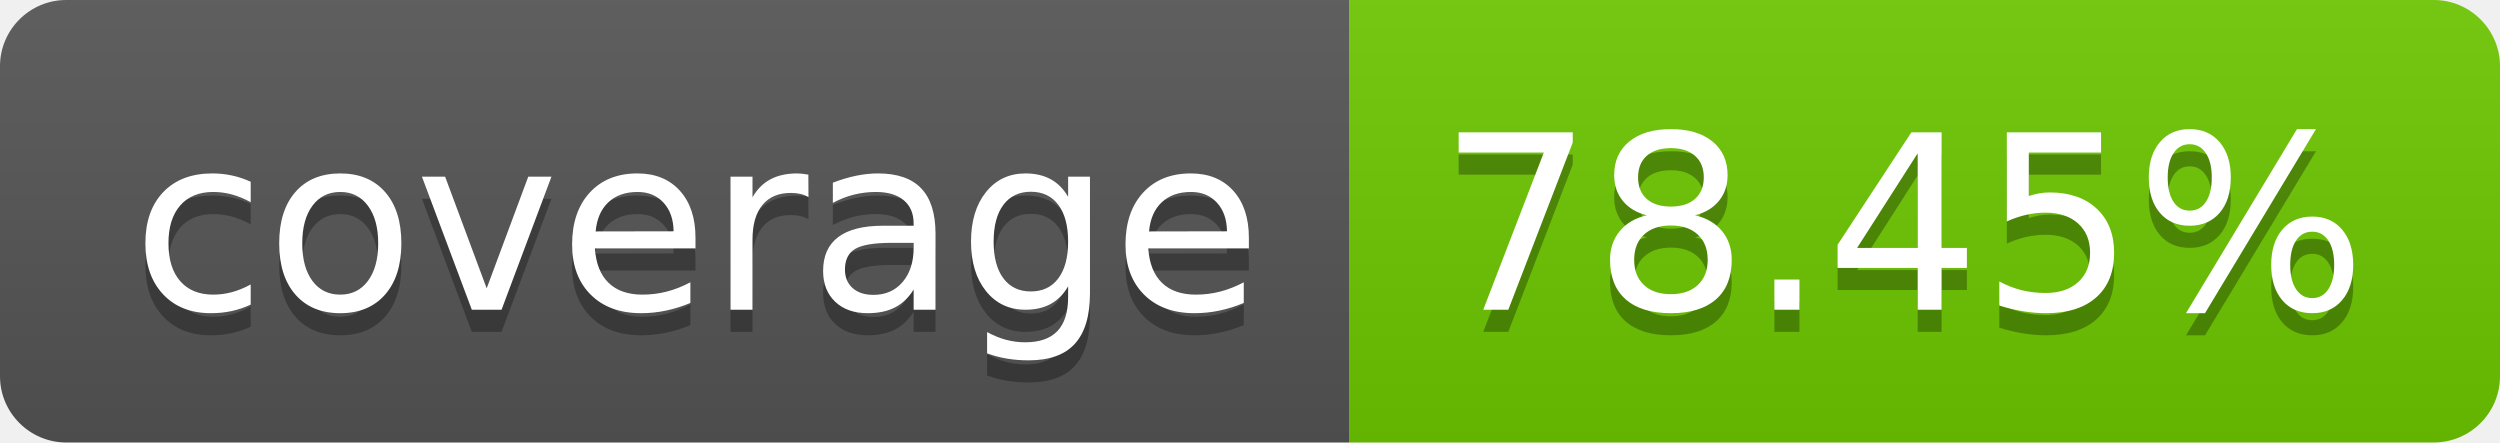
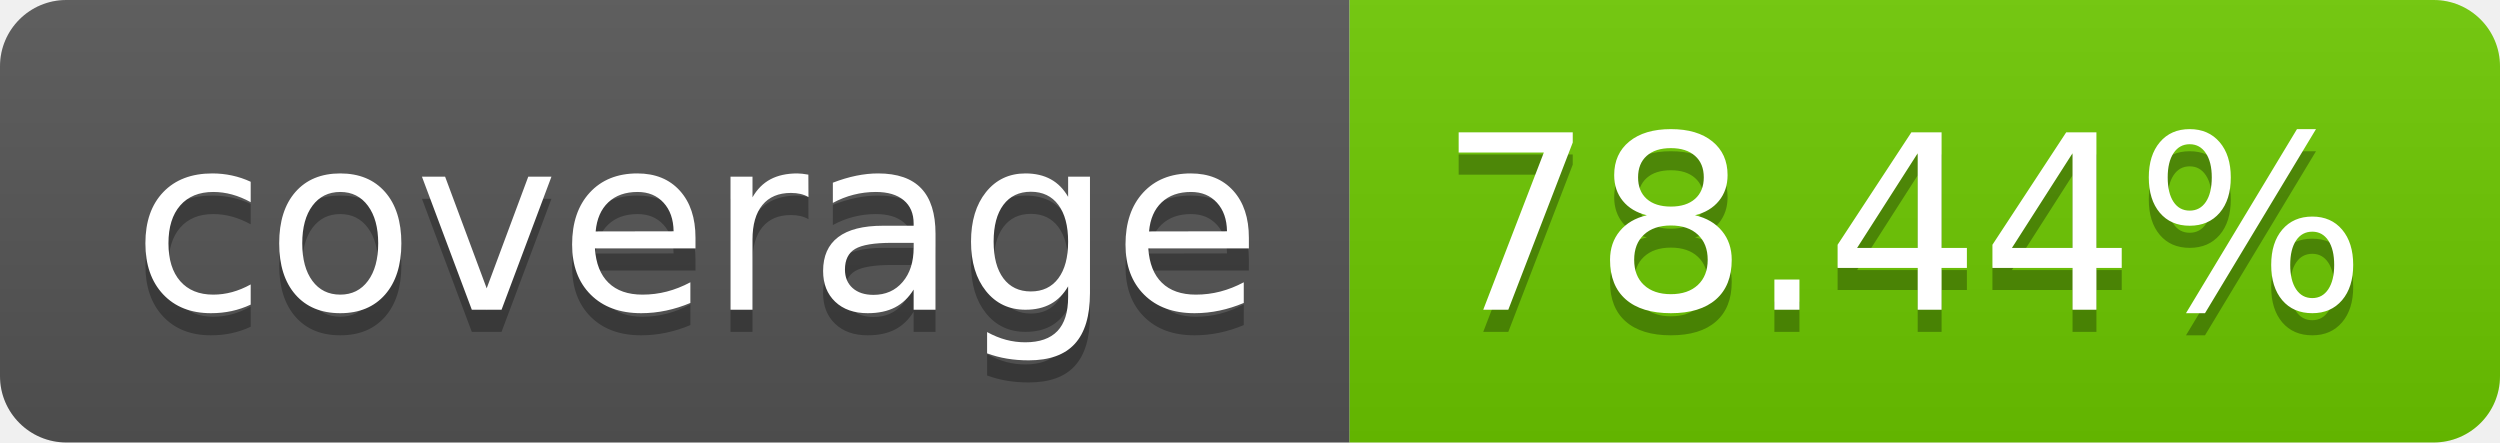
<svg xmlns="http://www.w3.org/2000/svg" width="113.0" height="20">
  <linearGradient id="smooth" x2="0" y2="100%">
    <stop offset="0" stop-color="#bbb" stop-opacity=".1" />
    <stop offset="1" stop-opacity=".1" />
  </linearGradient>
  <clipPath id="round">
    <rect width="113.0" height="20" rx="3" fill="#fff" />
  </clipPath>
  <g clip-path="url(#round)">
    <rect width="61.0" height="20" fill="#555" />
    <rect x="61.0" width="52.0" height="20" fill="#6dc800" />
    <rect width="113.0" height="20" fill="url(#smooth)" />
  </g>
  <g fill="#fff" text-anchor="middle" font-family="DejaVu Sans,Verdana,Geneva,sans-serif" font-size="110">
    <text x="315.0" y="150" fill="#010101" fill-opacity=".3" transform="scale(0.1)" textLength="510.0" lengthAdjust="spacing">coverage</text>
    <text x="315.0" y="140" transform="scale(0.1)" textLength="510.0" lengthAdjust="spacing">coverage</text>
-     <text x="860.0" y="150" fill="#010101" fill-opacity=".3" transform="scale(0.1)" textLength="420.0" lengthAdjust="spacing">78.45%</text>
-     <text x="860.0" y="140" transform="scale(0.1)" textLength="420.0" lengthAdjust="spacing">78.45%</text>
+     <text x="860.0" y="150" fill="#010101" fill-opacity=".3" transform="scale(0.1)" textLength="420.0" lengthAdjust="spacing">78.44%</text>
+     <text x="860.0" y="140" transform="scale(0.1)" textLength="420.0" lengthAdjust="spacing">78.44%</text>
  </g>
</svg>
